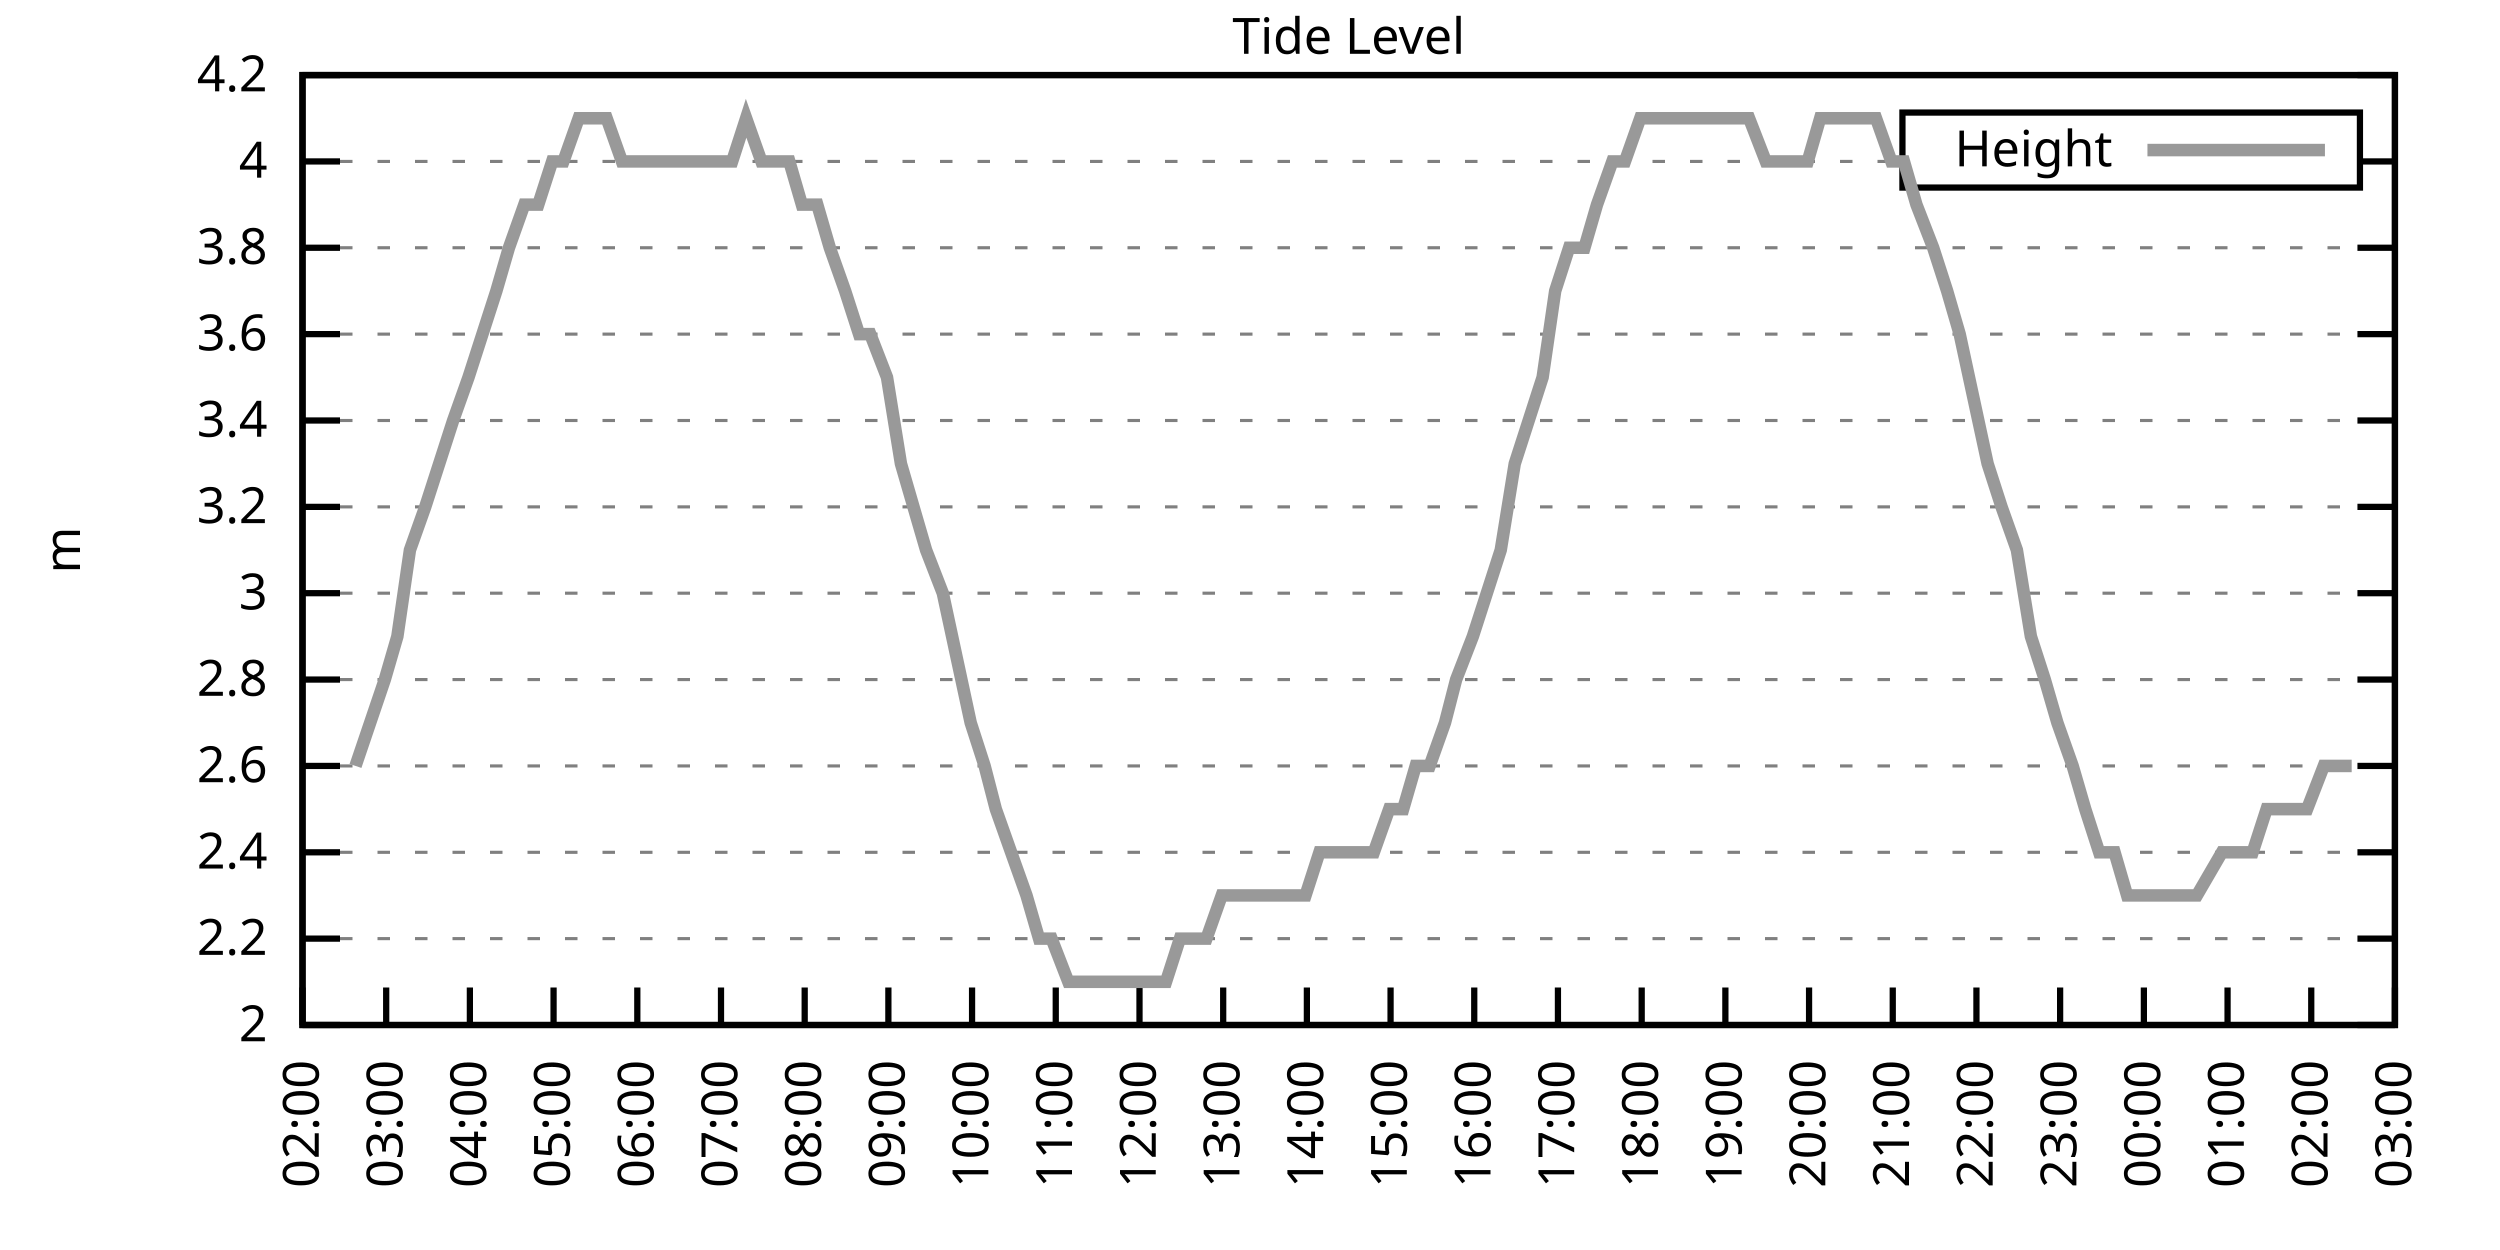
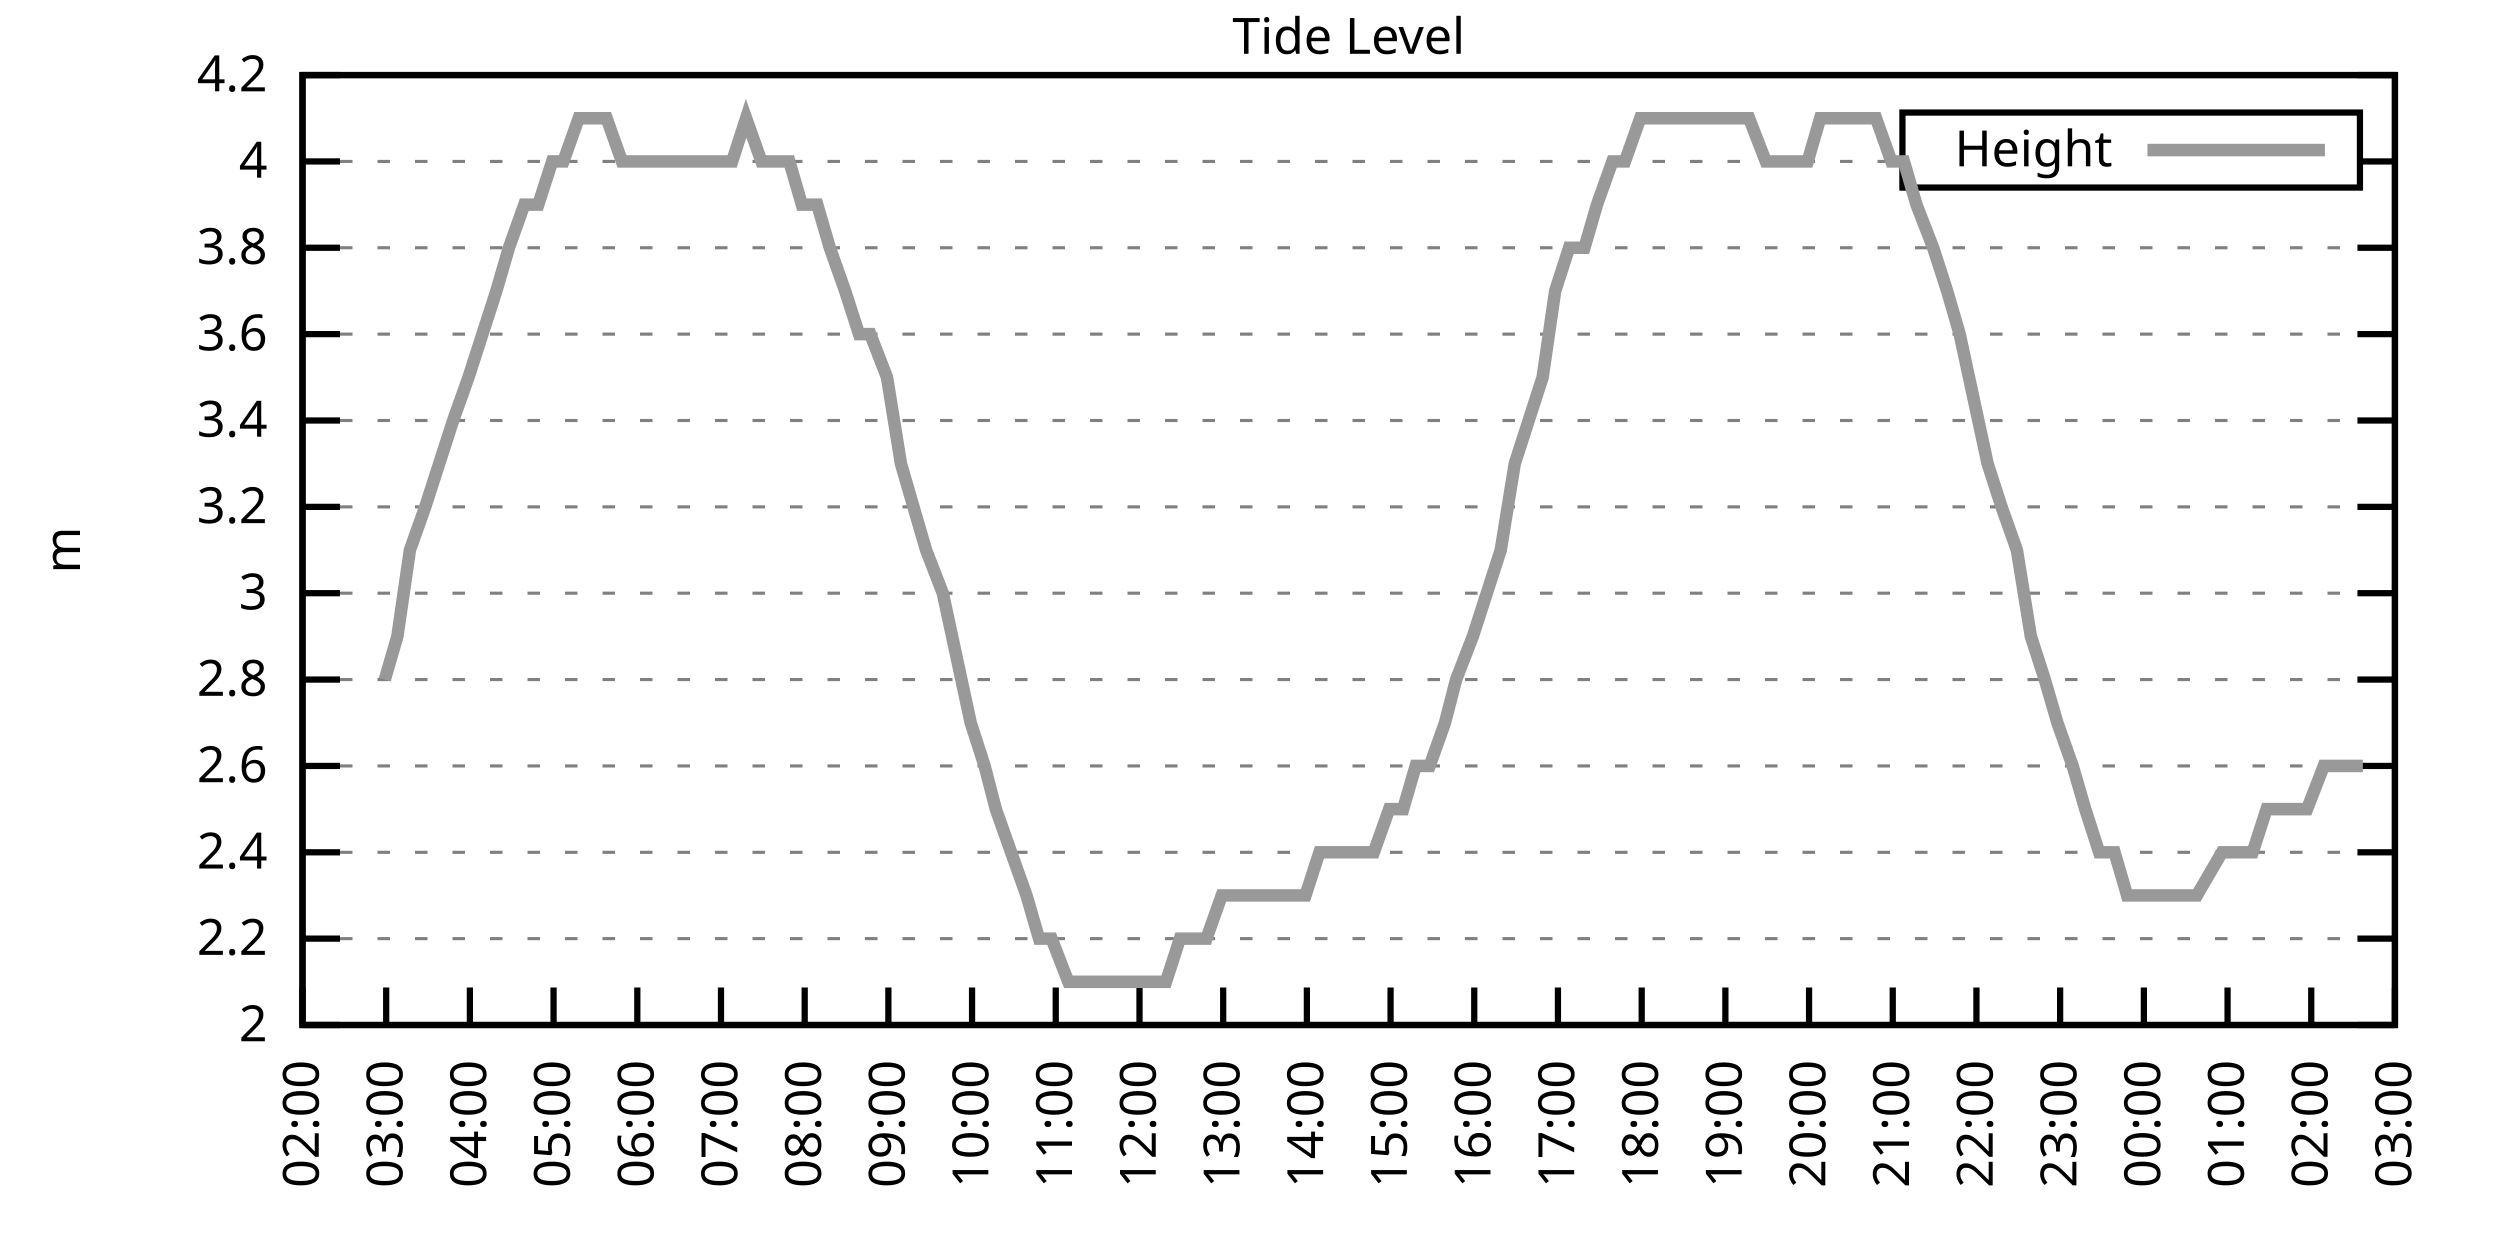
<svg xmlns="http://www.w3.org/2000/svg" xmlns:xlink="http://www.w3.org/1999/xlink" width="400" height="200" viewBox="0 0 400 200">
  <g id="gnuplot_canvas">
    <rect x="0" y="0" width="400" height="200" fill="none" />
    <defs>
      <circle id="gpDot" r="0.5" stroke-width="0.5" stroke="currentColor" />
      <path id="gpPt0" stroke-width="0.333" stroke="currentColor" d="M-1,0 h2 M0,-1 v2" />
      <path id="gpPt1" stroke-width="0.333" stroke="currentColor" d="M-1,-1 L1,1 M1,-1 L-1,1" />
      <path id="gpPt2" stroke-width="0.333" stroke="currentColor" d="M-1,0 L1,0 M0,-1 L0,1 M-1,-1 L1,1 M-1,1 L1,-1" />
      <rect id="gpPt3" stroke-width="0.333" stroke="currentColor" x="-1" y="-1" width="2" height="2" />
      <rect id="gpPt4" stroke-width="0.333" stroke="currentColor" fill="currentColor" x="-1" y="-1" width="2" height="2" />
      <circle id="gpPt5" stroke-width="0.333" stroke="currentColor" cx="0" cy="0" r="1" />
      <use xlink:href="#gpPt5" id="gpPt6" fill="currentColor" stroke="none" />
      <path id="gpPt7" stroke-width="0.333" stroke="currentColor" d="M0,-1.33 L-1.33,0.67 L1.33,0.67 z" />
      <use xlink:href="#gpPt7" id="gpPt8" fill="currentColor" stroke="none" />
      <use xlink:href="#gpPt7" id="gpPt9" stroke="currentColor" transform="rotate(180)" />
      <use xlink:href="#gpPt9" id="gpPt10" fill="currentColor" stroke="none" />
      <use xlink:href="#gpPt3" id="gpPt11" stroke="currentColor" transform="rotate(45)" />
      <use xlink:href="#gpPt11" id="gpPt12" fill="currentColor" stroke="none" />
      <path id="gpPt13" stroke-width="0.333" stroke="currentColor" d="M0,1.330 L1.265,0.411 L0.782,-1.067 L-0.782,-1.076 L-1.265,0.411 z" />
      <use xlink:href="#gpPt13" id="gpPt14" fill="currentColor" stroke="none" />
      <filter id="textbox" filterUnits="objectBoundingBox" x="0" y="0" height="1" width="1">
        <feFlood flood-color="white" flood-opacity="1" result="bgnd" />
        <feComposite in="SourceGraphic" in2="bgnd" operator="atop" />
      </filter>
      <filter id="greybox" filterUnits="objectBoundingBox" x="0" y="0" height="1" width="1">
        <feFlood flood-color="lightgrey" flood-opacity="1" result="grey" />
        <feComposite in="SourceGraphic" in2="grey" operator="atop" />
      </filter>
    </defs>
    <g fill="none" color="white" stroke="currentColor" stroke-width="1.00" stroke-linecap="butt" stroke-linejoin="miter">
</g>
    <g fill="none" color="black" stroke="currentColor" stroke-width="1.00" stroke-linecap="butt" stroke-linejoin="miter">
      <g stroke="none" shape-rendering="crispEdges">
        <polygon fill="rgb(255, 255, 255)" points="48.40,164.00 383.18,164.00 383.18,12.02 48.40,12.02 " />
      </g>
    </g>
    <g fill="none" color="black" stroke="currentColor" stroke-width="1.00" stroke-linecap="butt" stroke-linejoin="miter">
</g>
    <g fill="none" color="black" stroke="black" stroke-width="0.50" stroke-linecap="butt" stroke-linejoin="miter">
</g>
    <g fill="none" color="gray" stroke="currentColor" stroke-width="0.50" stroke-linecap="butt" stroke-linejoin="miter">
      <path stroke="gray" stroke-dasharray="2,4" class="gridline" d="M48.40,164.00 L383.19,164.00  " />
    </g>
    <g fill="none" color="gray" stroke="gray" stroke-width="1.00" stroke-linecap="butt" stroke-linejoin="miter">
</g>
    <g fill="none" color="black" stroke="currentColor" stroke-width="1.00" stroke-linecap="butt" stroke-linejoin="miter">
      <path stroke="black" d="M48.40,164.00 L54.40,164.00 M383.19,164.00 L377.19,164.00  " />
      <g transform="translate(42.80,166.60)" stroke="none" fill="black" font-family="Sans" font-size="8.00" text-anchor="end">
        <text>
          <tspan font-family="Sans"> 2</tspan>
        </text>
      </g>
    </g>
    <g fill="none" color="black" stroke="currentColor" stroke-width="1.00" stroke-linecap="butt" stroke-linejoin="miter">
</g>
    <g fill="none" color="black" stroke="black" stroke-width="0.50" stroke-linecap="butt" stroke-linejoin="miter">
</g>
    <g fill="none" color="gray" stroke="currentColor" stroke-width="0.50" stroke-linecap="butt" stroke-linejoin="miter">
      <path stroke="gray" stroke-dasharray="2,4" class="gridline" d="M48.40,150.18 L383.19,150.18  " />
    </g>
    <g fill="none" color="gray" stroke="gray" stroke-width="1.00" stroke-linecap="butt" stroke-linejoin="miter">
</g>
    <g fill="none" color="black" stroke="currentColor" stroke-width="1.00" stroke-linecap="butt" stroke-linejoin="miter">
      <path stroke="black" d="M48.40,150.18 L54.40,150.18 M383.19,150.18 L377.19,150.18  " />
      <g transform="translate(42.80,152.78)" stroke="none" fill="black" font-family="Sans" font-size="8.00" text-anchor="end">
        <text>
          <tspan font-family="Sans"> 2.2</tspan>
        </text>
      </g>
    </g>
    <g fill="none" color="black" stroke="currentColor" stroke-width="1.00" stroke-linecap="butt" stroke-linejoin="miter">
</g>
    <g fill="none" color="black" stroke="black" stroke-width="0.50" stroke-linecap="butt" stroke-linejoin="miter">
</g>
    <g fill="none" color="gray" stroke="currentColor" stroke-width="0.50" stroke-linecap="butt" stroke-linejoin="miter">
      <path stroke="gray" stroke-dasharray="2,4" class="gridline" d="M48.40,136.37 L383.19,136.37  " />
    </g>
    <g fill="none" color="gray" stroke="gray" stroke-width="1.00" stroke-linecap="butt" stroke-linejoin="miter">
</g>
    <g fill="none" color="black" stroke="currentColor" stroke-width="1.00" stroke-linecap="butt" stroke-linejoin="miter">
      <path stroke="black" d="M48.40,136.37 L54.40,136.37 M383.19,136.37 L377.19,136.37  " />
      <g transform="translate(42.80,138.97)" stroke="none" fill="black" font-family="Sans" font-size="8.00" text-anchor="end">
        <text>
          <tspan font-family="Sans"> 2.4</tspan>
        </text>
      </g>
    </g>
    <g fill="none" color="black" stroke="currentColor" stroke-width="1.00" stroke-linecap="butt" stroke-linejoin="miter">
</g>
    <g fill="none" color="black" stroke="black" stroke-width="0.50" stroke-linecap="butt" stroke-linejoin="miter">
</g>
    <g fill="none" color="gray" stroke="currentColor" stroke-width="0.50" stroke-linecap="butt" stroke-linejoin="miter">
      <path stroke="gray" stroke-dasharray="2,4" class="gridline" d="M48.40,122.55 L383.19,122.55  " />
    </g>
    <g fill="none" color="gray" stroke="gray" stroke-width="1.00" stroke-linecap="butt" stroke-linejoin="miter">
</g>
    <g fill="none" color="black" stroke="currentColor" stroke-width="1.00" stroke-linecap="butt" stroke-linejoin="miter">
      <path stroke="black" d="M48.40,122.55 L54.40,122.55 M383.19,122.55 L377.19,122.55  " />
      <g transform="translate(42.80,125.15)" stroke="none" fill="black" font-family="Sans" font-size="8.00" text-anchor="end">
        <text>
          <tspan font-family="Sans"> 2.6</tspan>
        </text>
      </g>
    </g>
    <g fill="none" color="black" stroke="currentColor" stroke-width="1.00" stroke-linecap="butt" stroke-linejoin="miter">
</g>
    <g fill="none" color="black" stroke="black" stroke-width="0.50" stroke-linecap="butt" stroke-linejoin="miter">
</g>
    <g fill="none" color="gray" stroke="currentColor" stroke-width="0.50" stroke-linecap="butt" stroke-linejoin="miter">
      <path stroke="gray" stroke-dasharray="2,4" class="gridline" d="M48.40,108.73 L383.19,108.73  " />
    </g>
    <g fill="none" color="gray" stroke="gray" stroke-width="1.00" stroke-linecap="butt" stroke-linejoin="miter">
</g>
    <g fill="none" color="black" stroke="currentColor" stroke-width="1.00" stroke-linecap="butt" stroke-linejoin="miter">
      <path stroke="black" d="M48.40,108.73 L54.40,108.73 M383.19,108.73 L377.19,108.73  " />
      <g transform="translate(42.80,111.33)" stroke="none" fill="black" font-family="Sans" font-size="8.00" text-anchor="end">
        <text>
          <tspan font-family="Sans"> 2.8</tspan>
        </text>
      </g>
    </g>
    <g fill="none" color="black" stroke="currentColor" stroke-width="1.00" stroke-linecap="butt" stroke-linejoin="miter">
</g>
    <g fill="none" color="black" stroke="black" stroke-width="0.50" stroke-linecap="butt" stroke-linejoin="miter">
</g>
    <g fill="none" color="gray" stroke="currentColor" stroke-width="0.50" stroke-linecap="butt" stroke-linejoin="miter">
      <path stroke="gray" stroke-dasharray="2,4" class="gridline" d="M48.40,94.91 L383.19,94.91  " />
    </g>
    <g fill="none" color="gray" stroke="gray" stroke-width="1.00" stroke-linecap="butt" stroke-linejoin="miter">
</g>
    <g fill="none" color="black" stroke="currentColor" stroke-width="1.00" stroke-linecap="butt" stroke-linejoin="miter">
      <path stroke="black" d="M48.40,94.91 L54.40,94.91 M383.19,94.91 L377.19,94.91  " />
      <g transform="translate(42.80,97.51)" stroke="none" fill="black" font-family="Sans" font-size="8.00" text-anchor="end">
        <text>
          <tspan font-family="Sans"> 3</tspan>
        </text>
      </g>
    </g>
    <g fill="none" color="black" stroke="currentColor" stroke-width="1.00" stroke-linecap="butt" stroke-linejoin="miter">
</g>
    <g fill="none" color="black" stroke="black" stroke-width="0.50" stroke-linecap="butt" stroke-linejoin="miter">
</g>
    <g fill="none" color="gray" stroke="currentColor" stroke-width="0.50" stroke-linecap="butt" stroke-linejoin="miter">
      <path stroke="gray" stroke-dasharray="2,4" class="gridline" d="M48.40,81.10 L383.19,81.10  " />
    </g>
    <g fill="none" color="gray" stroke="gray" stroke-width="1.00" stroke-linecap="butt" stroke-linejoin="miter">
</g>
    <g fill="none" color="black" stroke="currentColor" stroke-width="1.00" stroke-linecap="butt" stroke-linejoin="miter">
      <path stroke="black" d="M48.40,81.10 L54.40,81.10 M383.19,81.10 L377.19,81.10  " />
      <g transform="translate(42.80,83.70)" stroke="none" fill="black" font-family="Sans" font-size="8.00" text-anchor="end">
        <text>
          <tspan font-family="Sans"> 3.2</tspan>
        </text>
      </g>
    </g>
    <g fill="none" color="black" stroke="currentColor" stroke-width="1.00" stroke-linecap="butt" stroke-linejoin="miter">
</g>
    <g fill="none" color="black" stroke="black" stroke-width="0.50" stroke-linecap="butt" stroke-linejoin="miter">
</g>
    <g fill="none" color="gray" stroke="currentColor" stroke-width="0.50" stroke-linecap="butt" stroke-linejoin="miter">
      <path stroke="gray" stroke-dasharray="2,4" class="gridline" d="M48.40,67.28 L383.19,67.28  " />
    </g>
    <g fill="none" color="gray" stroke="gray" stroke-width="1.00" stroke-linecap="butt" stroke-linejoin="miter">
</g>
    <g fill="none" color="black" stroke="currentColor" stroke-width="1.00" stroke-linecap="butt" stroke-linejoin="miter">
      <path stroke="black" d="M48.40,67.28 L54.40,67.28 M383.19,67.28 L377.19,67.28  " />
      <g transform="translate(42.80,69.88)" stroke="none" fill="black" font-family="Sans" font-size="8.00" text-anchor="end">
        <text>
          <tspan font-family="Sans"> 3.4</tspan>
        </text>
      </g>
    </g>
    <g fill="none" color="black" stroke="currentColor" stroke-width="1.00" stroke-linecap="butt" stroke-linejoin="miter">
</g>
    <g fill="none" color="black" stroke="black" stroke-width="0.50" stroke-linecap="butt" stroke-linejoin="miter">
</g>
    <g fill="none" color="gray" stroke="currentColor" stroke-width="0.50" stroke-linecap="butt" stroke-linejoin="miter">
      <path stroke="gray" stroke-dasharray="2,4" class="gridline" d="M48.40,53.46 L383.19,53.46  " />
    </g>
    <g fill="none" color="gray" stroke="gray" stroke-width="1.00" stroke-linecap="butt" stroke-linejoin="miter">
</g>
    <g fill="none" color="black" stroke="currentColor" stroke-width="1.00" stroke-linecap="butt" stroke-linejoin="miter">
      <path stroke="black" d="M48.40,53.46 L54.40,53.46 M383.19,53.46 L377.19,53.46  " />
      <g transform="translate(42.80,56.06)" stroke="none" fill="black" font-family="Sans" font-size="8.00" text-anchor="end">
        <text>
          <tspan font-family="Sans"> 3.6</tspan>
        </text>
      </g>
    </g>
    <g fill="none" color="black" stroke="currentColor" stroke-width="1.00" stroke-linecap="butt" stroke-linejoin="miter">
</g>
    <g fill="none" color="black" stroke="black" stroke-width="0.50" stroke-linecap="butt" stroke-linejoin="miter">
</g>
    <g fill="none" color="gray" stroke="currentColor" stroke-width="0.50" stroke-linecap="butt" stroke-linejoin="miter">
      <path stroke="gray" stroke-dasharray="2,4" class="gridline" d="M48.40,39.64 L383.19,39.64  " />
    </g>
    <g fill="none" color="gray" stroke="gray" stroke-width="1.00" stroke-linecap="butt" stroke-linejoin="miter">
</g>
    <g fill="none" color="black" stroke="currentColor" stroke-width="1.00" stroke-linecap="butt" stroke-linejoin="miter">
      <path stroke="black" d="M48.40,39.64 L54.40,39.64 M383.19,39.64 L377.19,39.64  " />
      <g transform="translate(42.80,42.24)" stroke="none" fill="black" font-family="Sans" font-size="8.00" text-anchor="end">
        <text>
          <tspan font-family="Sans"> 3.8</tspan>
        </text>
      </g>
    </g>
    <g fill="none" color="black" stroke="currentColor" stroke-width="1.00" stroke-linecap="butt" stroke-linejoin="miter">
</g>
    <g fill="none" color="black" stroke="black" stroke-width="0.50" stroke-linecap="butt" stroke-linejoin="miter">
</g>
    <g fill="none" color="gray" stroke="currentColor" stroke-width="0.50" stroke-linecap="butt" stroke-linejoin="miter">
      <path stroke="gray" stroke-dasharray="2,4" class="gridline" d="M48.40,25.83 L304.39,25.83 M377.59,25.83 L383.19,25.83  " />
    </g>
    <g fill="none" color="gray" stroke="gray" stroke-width="1.00" stroke-linecap="butt" stroke-linejoin="miter">
</g>
    <g fill="none" color="black" stroke="currentColor" stroke-width="1.00" stroke-linecap="butt" stroke-linejoin="miter">
      <path stroke="black" d="M48.40,25.83 L54.40,25.83 M383.19,25.83 L377.19,25.83  " />
      <g transform="translate(42.80,28.43)" stroke="none" fill="black" font-family="Sans" font-size="8.00" text-anchor="end">
        <text>
          <tspan font-family="Sans"> 4</tspan>
        </text>
      </g>
    </g>
    <g fill="none" color="black" stroke="currentColor" stroke-width="1.00" stroke-linecap="butt" stroke-linejoin="miter">
</g>
    <g fill="none" color="black" stroke="black" stroke-width="0.50" stroke-linecap="butt" stroke-linejoin="miter">
</g>
    <g fill="none" color="gray" stroke="currentColor" stroke-width="0.50" stroke-linecap="butt" stroke-linejoin="miter">
      <path stroke="gray" stroke-dasharray="2,4" class="gridline" d="M48.40,12.01 L383.19,12.01  " />
    </g>
    <g fill="none" color="gray" stroke="gray" stroke-width="1.00" stroke-linecap="butt" stroke-linejoin="miter">
</g>
    <g fill="none" color="black" stroke="currentColor" stroke-width="1.00" stroke-linecap="butt" stroke-linejoin="miter">
      <path stroke="black" d="M48.40,12.01 L54.40,12.01 M383.19,12.01 L377.19,12.01  " />
      <g transform="translate(42.80,14.61)" stroke="none" fill="black" font-family="Sans" font-size="8.00" text-anchor="end">
        <text>
          <tspan font-family="Sans"> 4.2</tspan>
        </text>
      </g>
    </g>
    <g fill="none" color="black" stroke="currentColor" stroke-width="1.00" stroke-linecap="butt" stroke-linejoin="miter">
      <path stroke="black" d="M48.40,164.00 L48.40,158.00  " />
      <g transform="translate(51.00,169.60) rotate(270.00)" stroke="none" fill="black" font-family="Sans" font-size="8.00" text-anchor="end">
        <text>
          <tspan font-family="Sans">02:00</tspan>
        </text>
      </g>
    </g>
    <g fill="none" color="black" stroke="currentColor" stroke-width="1.00" stroke-linecap="butt" stroke-linejoin="miter">
      <path stroke="black" d="M61.79,164.00 L61.79,158.00  " />
      <g transform="translate(64.39,169.60) rotate(270.00)" stroke="none" fill="black" font-family="Sans" font-size="8.00" text-anchor="end">
        <text>
          <tspan font-family="Sans">03:00</tspan>
        </text>
      </g>
    </g>
    <g fill="none" color="black" stroke="currentColor" stroke-width="1.00" stroke-linecap="butt" stroke-linejoin="miter">
      <path stroke="black" d="M75.18,164.00 L75.18,158.00  " />
      <g transform="translate(77.78,169.60) rotate(270.00)" stroke="none" fill="black" font-family="Sans" font-size="8.00" text-anchor="end">
        <text>
          <tspan font-family="Sans">04:00</tspan>
        </text>
      </g>
    </g>
    <g fill="none" color="black" stroke="currentColor" stroke-width="1.00" stroke-linecap="butt" stroke-linejoin="miter">
      <path stroke="black" d="M88.57,164.00 L88.57,158.00  " />
      <g transform="translate(91.17,169.60) rotate(270.00)" stroke="none" fill="black" font-family="Sans" font-size="8.00" text-anchor="end">
        <text>
          <tspan font-family="Sans">05:00</tspan>
        </text>
      </g>
    </g>
    <g fill="none" color="black" stroke="currentColor" stroke-width="1.00" stroke-linecap="butt" stroke-linejoin="miter">
      <path stroke="black" d="M101.97,164.00 L101.97,158.00  " />
      <g transform="translate(104.57,169.60) rotate(270.00)" stroke="none" fill="black" font-family="Sans" font-size="8.00" text-anchor="end">
        <text>
          <tspan font-family="Sans">06:00</tspan>
        </text>
      </g>
    </g>
    <g fill="none" color="black" stroke="currentColor" stroke-width="1.00" stroke-linecap="butt" stroke-linejoin="miter">
      <path stroke="black" d="M115.36,164.00 L115.36,158.00  " />
      <g transform="translate(117.96,169.60) rotate(270.00)" stroke="none" fill="black" font-family="Sans" font-size="8.00" text-anchor="end">
        <text>
          <tspan font-family="Sans">07:00</tspan>
        </text>
      </g>
    </g>
    <g fill="none" color="black" stroke="currentColor" stroke-width="1.00" stroke-linecap="butt" stroke-linejoin="miter">
      <path stroke="black" d="M128.75,164.00 L128.75,158.00  " />
      <g transform="translate(131.35,169.60) rotate(270.00)" stroke="none" fill="black" font-family="Sans" font-size="8.00" text-anchor="end">
        <text>
          <tspan font-family="Sans">08:00</tspan>
        </text>
      </g>
    </g>
    <g fill="none" color="black" stroke="currentColor" stroke-width="1.00" stroke-linecap="butt" stroke-linejoin="miter">
      <path stroke="black" d="M142.14,164.00 L142.14,158.00  " />
      <g transform="translate(144.74,169.60) rotate(270.00)" stroke="none" fill="black" font-family="Sans" font-size="8.00" text-anchor="end">
        <text>
          <tspan font-family="Sans">09:00</tspan>
        </text>
      </g>
    </g>
    <g fill="none" color="black" stroke="currentColor" stroke-width="1.00" stroke-linecap="butt" stroke-linejoin="miter">
      <path stroke="black" d="M155.53,164.00 L155.53,158.00  " />
      <g transform="translate(158.13,169.60) rotate(270.00)" stroke="none" fill="black" font-family="Sans" font-size="8.00" text-anchor="end">
        <text>
          <tspan font-family="Sans">10:00</tspan>
        </text>
      </g>
    </g>
    <g fill="none" color="black" stroke="currentColor" stroke-width="1.00" stroke-linecap="butt" stroke-linejoin="miter">
      <path stroke="black" d="M168.92,164.00 L168.92,158.00  " />
      <g transform="translate(171.52,169.60) rotate(270.00)" stroke="none" fill="black" font-family="Sans" font-size="8.00" text-anchor="end">
        <text>
          <tspan font-family="Sans">11:00</tspan>
        </text>
      </g>
    </g>
    <g fill="none" color="black" stroke="currentColor" stroke-width="1.00" stroke-linecap="butt" stroke-linejoin="miter">
      <path stroke="black" d="M182.32,164.00 L182.32,158.00  " />
      <g transform="translate(184.92,169.60) rotate(270.00)" stroke="none" fill="black" font-family="Sans" font-size="8.00" text-anchor="end">
        <text>
          <tspan font-family="Sans">12:00</tspan>
        </text>
      </g>
    </g>
    <g fill="none" color="black" stroke="currentColor" stroke-width="1.00" stroke-linecap="butt" stroke-linejoin="miter">
      <path stroke="black" d="M195.71,164.00 L195.71,158.00  " />
      <g transform="translate(198.31,169.60) rotate(270.00)" stroke="none" fill="black" font-family="Sans" font-size="8.00" text-anchor="end">
        <text>
          <tspan font-family="Sans">13:00</tspan>
        </text>
      </g>
    </g>
    <g fill="none" color="black" stroke="currentColor" stroke-width="1.00" stroke-linecap="butt" stroke-linejoin="miter">
      <path stroke="black" d="M209.10,164.00 L209.10,158.00  " />
      <g transform="translate(211.70,169.60) rotate(270.00)" stroke="none" fill="black" font-family="Sans" font-size="8.00" text-anchor="end">
        <text>
          <tspan font-family="Sans">14:00</tspan>
        </text>
      </g>
    </g>
    <g fill="none" color="black" stroke="currentColor" stroke-width="1.00" stroke-linecap="butt" stroke-linejoin="miter">
      <path stroke="black" d="M222.49,164.00 L222.49,158.00  " />
      <g transform="translate(225.09,169.60) rotate(270.00)" stroke="none" fill="black" font-family="Sans" font-size="8.00" text-anchor="end">
        <text>
          <tspan font-family="Sans">15:00</tspan>
        </text>
      </g>
    </g>
    <g fill="none" color="black" stroke="currentColor" stroke-width="1.00" stroke-linecap="butt" stroke-linejoin="miter">
      <path stroke="black" d="M235.88,164.00 L235.88,158.00  " />
      <g transform="translate(238.48,169.60) rotate(270.00)" stroke="none" fill="black" font-family="Sans" font-size="8.00" text-anchor="end">
        <text>
          <tspan font-family="Sans">16:00</tspan>
        </text>
      </g>
    </g>
    <g fill="none" color="black" stroke="currentColor" stroke-width="1.00" stroke-linecap="butt" stroke-linejoin="miter">
      <path stroke="black" d="M249.27,164.00 L249.27,158.00  " />
      <g transform="translate(251.87,169.60) rotate(270.00)" stroke="none" fill="black" font-family="Sans" font-size="8.00" text-anchor="end">
        <text>
          <tspan font-family="Sans">17:00</tspan>
        </text>
      </g>
    </g>
    <g fill="none" color="black" stroke="currentColor" stroke-width="1.00" stroke-linecap="butt" stroke-linejoin="miter">
      <path stroke="black" d="M262.67,164.00 L262.67,158.00  " />
      <g transform="translate(265.27,169.60) rotate(270.00)" stroke="none" fill="black" font-family="Sans" font-size="8.00" text-anchor="end">
        <text>
          <tspan font-family="Sans">18:00</tspan>
        </text>
      </g>
    </g>
    <g fill="none" color="black" stroke="currentColor" stroke-width="1.00" stroke-linecap="butt" stroke-linejoin="miter">
      <path stroke="black" d="M276.06,164.00 L276.06,158.00  " />
      <g transform="translate(278.66,169.60) rotate(270.00)" stroke="none" fill="black" font-family="Sans" font-size="8.00" text-anchor="end">
        <text>
          <tspan font-family="Sans">19:00</tspan>
        </text>
      </g>
    </g>
    <g fill="none" color="black" stroke="currentColor" stroke-width="1.00" stroke-linecap="butt" stroke-linejoin="miter">
      <path stroke="black" d="M289.45,164.00 L289.45,158.00  " />
      <g transform="translate(292.05,169.60) rotate(270.00)" stroke="none" fill="black" font-family="Sans" font-size="8.00" text-anchor="end">
        <text>
          <tspan font-family="Sans">20:00</tspan>
        </text>
      </g>
    </g>
    <g fill="none" color="black" stroke="currentColor" stroke-width="1.00" stroke-linecap="butt" stroke-linejoin="miter">
      <path stroke="black" d="M302.84,164.00 L302.84,158.00  " />
      <g transform="translate(305.44,169.60) rotate(270.00)" stroke="none" fill="black" font-family="Sans" font-size="8.00" text-anchor="end">
        <text>
          <tspan font-family="Sans">21:00</tspan>
        </text>
      </g>
    </g>
    <g fill="none" color="black" stroke="currentColor" stroke-width="1.00" stroke-linecap="butt" stroke-linejoin="miter">
      <path stroke="black" d="M316.23,164.00 L316.23,158.00  " />
      <g transform="translate(318.83,169.60) rotate(270.00)" stroke="none" fill="black" font-family="Sans" font-size="8.00" text-anchor="end">
        <text>
          <tspan font-family="Sans">22:00</tspan>
        </text>
      </g>
    </g>
    <g fill="none" color="black" stroke="currentColor" stroke-width="1.00" stroke-linecap="butt" stroke-linejoin="miter">
      <path stroke="black" d="M329.62,164.00 L329.62,158.00  " />
      <g transform="translate(332.22,169.60) rotate(270.00)" stroke="none" fill="black" font-family="Sans" font-size="8.00" text-anchor="end">
        <text>
          <tspan font-family="Sans">23:00</tspan>
        </text>
      </g>
    </g>
    <g fill="none" color="black" stroke="currentColor" stroke-width="1.00" stroke-linecap="butt" stroke-linejoin="miter">
      <path stroke="black" d="M343.02,164.00 L343.02,158.00  " />
      <g transform="translate(345.62,169.60) rotate(270.00)" stroke="none" fill="black" font-family="Sans" font-size="8.00" text-anchor="end">
        <text>
          <tspan font-family="Sans">00:00</tspan>
        </text>
      </g>
    </g>
    <g fill="none" color="black" stroke="currentColor" stroke-width="1.00" stroke-linecap="butt" stroke-linejoin="miter">
      <path stroke="black" d="M356.41,164.00 L356.41,158.00  " />
      <g transform="translate(359.01,169.60) rotate(270.00)" stroke="none" fill="black" font-family="Sans" font-size="8.00" text-anchor="end">
        <text>
          <tspan font-family="Sans">01:00</tspan>
        </text>
      </g>
    </g>
    <g fill="none" color="black" stroke="currentColor" stroke-width="1.00" stroke-linecap="butt" stroke-linejoin="miter">
      <path stroke="black" d="M369.80,164.00 L369.80,158.00  " />
      <g transform="translate(372.40,169.60) rotate(270.00)" stroke="none" fill="black" font-family="Sans" font-size="8.00" text-anchor="end">
        <text>
          <tspan font-family="Sans">02:00</tspan>
        </text>
      </g>
    </g>
    <g fill="none" color="black" stroke="currentColor" stroke-width="1.00" stroke-linecap="butt" stroke-linejoin="miter">
      <path stroke="black" d="M383.19,164.00 L383.19,158.00  " />
      <g transform="translate(385.79,169.60) rotate(270.00)" stroke="none" fill="black" font-family="Sans" font-size="8.00" text-anchor="end">
        <text>
          <tspan font-family="Sans">03:00</tspan>
        </text>
      </g>
    </g>
    <g fill="none" color="black" stroke="currentColor" stroke-width="1.00" stroke-linecap="butt" stroke-linejoin="miter">
</g>
    <g fill="none" color="black" stroke="currentColor" stroke-width="1.00" stroke-linecap="butt" stroke-linejoin="miter">
      <path stroke="black" d="M48.40,12.01 L48.40,164.00 L383.19,164.00 L383.19,12.01 L48.40,12.01 Z  " />
    </g>
    <g fill="none" color="black" stroke="currentColor" stroke-width="1.00" stroke-linecap="butt" stroke-linejoin="miter">
</g>
    <g fill="none" color="black" stroke="currentColor" stroke-width="1.00" stroke-linecap="butt" stroke-linejoin="miter">
      <path stroke="black" d="M304.39,30.01 L304.39,18.01 L377.59,18.01 L377.59,30.01 L304.39,30.01 Z  " />
    </g>
    <g id="Tide_level_plot_1">
      <g fill="none" color="white" stroke="black" stroke-width="2.00" stroke-linecap="butt" stroke-linejoin="miter">
</g>
      <g fill="none" color="black" stroke="currentColor" stroke-width="2.00" stroke-linecap="butt" stroke-linejoin="miter">
        <g transform="translate(337.99,26.61)" stroke="none" fill="black" font-family="Sans" font-size="8.00" text-anchor="end">
          <text>
            <tspan font-family="Sans">Height</tspan>
          </text>
        </g>
      </g>
      <g fill="none" color="black" stroke="currentColor" stroke-width="2.00" stroke-linecap="butt" stroke-linejoin="miter">
-         <path stroke="rgb(153, 153, 153)" d="M343.59,24.01 L371.99,24.01 M56.88,122.55 L61.57,108.73 L63.58,101.82 L65.59,88.00 L68.04,81.10 L70.27,74.19   L72.50,67.28 L74.96,60.37 L77.19,53.46 L79.42,46.55 L81.43,39.64 L83.89,32.74 L86.12,32.74 L88.35,25.83   L90.14,25.83 L92.59,18.92 L95.05,18.92 L97.06,18.92 L99.51,25.83 L101.74,25.83 L103.98,25.83 L106.21,25.83   L108.22,25.83 L110.45,25.83 L112.68,25.83 L115.13,25.83 L117.14,25.83 L119.38,18.92 L121.83,25.83 L124.06,25.83   L126.29,25.83 L128.30,32.74 L130.76,32.74 L132.77,39.64 L135.22,46.55 L137.45,53.46 L139.24,53.46 L141.92,60.37   L144.15,74.19 L146.16,81.10 L148.17,88.00 L150.85,94.91 L155.31,115.64 L157.54,122.55 L159.33,129.46 L161.78,136.37   L164.24,143.27 L166.25,150.18 L168.25,150.18 L170.93,157.09 L173.17,157.09 L175.40,157.09 L177.41,157.09 L179.86,157.09   L181.87,157.09 L186.56,157.09 L188.79,150.18 L190.80,150.18 L193.03,150.18 L195.48,143.27 L197.72,143.27 L199.95,143.27   L201.96,143.27 L204.41,143.27 L206.64,143.27 L208.88,143.27 L211.11,136.37 L213.34,136.37 L215.35,136.37 L217.80,136.37   L219.81,136.37 L222.27,129.46 L224.50,129.46 L226.51,122.55 L228.74,122.55 L231.20,115.64 L232.98,108.73 L235.66,101.82   L237.89,94.91 L240.12,88.00 L242.36,74.19 L244.59,67.28 L246.82,60.37 L248.83,46.55 L251.06,39.64 L253.51,39.64   L255.52,32.74 L257.98,25.83 L259.99,25.83 L262.44,18.92 L264.67,18.92 L266.68,18.92 L268.92,18.92 L271.15,18.92   L273.60,18.92 L275.61,18.92 L277.62,18.92 L279.85,18.92 L282.53,25.83 L284.54,25.83 L286.77,25.83 L289.23,25.83   L291.23,18.92 L293.69,18.92 L295.92,18.92 L298.15,18.92 L300.16,18.92 L302.62,25.83 L304.63,25.83 L306.63,32.74   L309.31,39.64 L311.54,46.55 L313.55,53.46 L318.02,74.19 L320.25,81.10 L322.70,88.00 L324.94,101.82 L327.17,108.73   L329.18,115.64 L331.63,122.55 L333.64,129.46 L335.87,136.37 L338.33,136.37 L340.34,143.27 L342.79,143.27 L344.80,143.27   L347.03,143.27 L349.49,143.27 L351.50,143.27 L355.51,136.37 L357.97,136.37 L360.42,136.37 L362.66,129.46 L365.11,129.46   L367.34,129.46 L369.13,129.46 L371.81,122.55 L373.59,122.55 L376.27,122.55  " />
+         <path stroke="rgb(153, 153, 153)" d="M343.59,24.01 L371.99,24.01 M61.57,108.73 L63.58,101.82 L65.59,88.00 L68.04,81.10 L70.27,74.19 L72.50,67.28   L74.96,60.37 L77.19,53.46 L79.42,46.55 L81.43,39.64 L83.89,32.74 L86.12,32.74 L88.35,25.83 L90.14,25.83   L92.59,18.92 L95.05,18.92 L97.06,18.92 L99.51,25.83 L101.74,25.83 L103.98,25.83 L106.21,25.83 L108.22,25.83   L110.45,25.83 L112.68,25.83 L115.13,25.83 L117.14,25.83 L119.38,18.92 L121.83,25.83 L124.06,25.83 L126.29,25.83   L128.30,32.74 L130.76,32.74 L132.77,39.64 L135.22,46.55 L137.45,53.46 L139.24,53.46 L141.92,60.37 L144.15,74.19   L146.16,81.10 L148.17,88.00 L150.85,94.91 L155.31,115.64 L157.54,122.55 L159.33,129.46 L161.78,136.37 L164.24,143.27   L166.25,150.18 L168.25,150.18 L170.93,157.09 L173.17,157.09 L175.40,157.09 L177.41,157.09 L179.86,157.09 L181.87,157.09   L186.56,157.09 L188.79,150.18 L190.80,150.18 L193.03,150.18 L195.48,143.27 L197.72,143.27 L199.95,143.27 L201.96,143.27   L204.41,143.27 L206.64,143.27 L208.88,143.27 L211.11,136.37 L213.34,136.37 L215.35,136.37 L217.80,136.37 L219.81,136.37   L222.27,129.46 L224.50,129.46 L226.51,122.55 L228.74,122.55 L231.20,115.64 L232.98,108.73 L235.66,101.82 L237.89,94.91   L240.12,88.00 L242.36,74.19 L244.59,67.28 L246.82,60.37 L248.83,46.55 L251.06,39.64 L253.51,39.64 L255.52,32.74   L257.98,25.83 L259.99,25.83 L262.44,18.92 L264.67,18.92 L266.68,18.92 L268.92,18.92 L271.15,18.92 L273.60,18.92   L275.61,18.92 L277.62,18.92 L279.85,18.92 L282.53,25.83 L284.54,25.83 L286.77,25.83 L289.23,25.83 L291.23,18.92   L293.69,18.92 L295.92,18.92 L298.15,18.92 L300.16,18.92 L302.62,25.83 L304.63,25.83 L306.63,32.74 L309.31,39.64   L311.54,46.55 L313.55,53.46 L318.02,74.19 L320.25,81.10 L322.70,88.00 L324.94,101.82 L327.17,108.73 L329.18,115.64   L331.63,122.55 L333.64,129.46 L335.87,136.37 L338.33,136.37 L340.34,143.27 L342.79,143.27 L344.80,143.27 L347.03,143.27   L349.49,143.27 L351.50,143.27 L355.51,136.37 L357.97,136.37 L360.42,136.37 L362.66,129.46 L365.11,129.46 L367.34,129.46   L369.13,129.46 L371.81,122.55 L373.59,122.55 L376.27,122.55 L378.06,122.55  " />
      </g>
    </g>
    <g fill="none" color="black" stroke="currentColor" stroke-width="2.00" stroke-linecap="butt" stroke-linejoin="miter">
</g>
    <g fill="none" color="black" stroke="black" stroke-width="1.00" stroke-linecap="butt" stroke-linejoin="miter">
</g>
    <g fill="none" color="black" stroke="currentColor" stroke-width="1.00" stroke-linecap="butt" stroke-linejoin="miter">
      <path stroke="black" d="M48.40,12.01 L48.40,164.00 L383.19,164.00 L383.19,12.01 L48.40,12.01 Z  " />
      <g transform="translate(12.80,88.01) rotate(270.00)" stroke="none" fill="black" font-family="Sans" font-size="8.00" text-anchor="middle">
        <text>
          <tspan font-family="Sans">m</tspan>
        </text>
      </g>
    </g>
    <g fill="none" color="black" stroke="currentColor" stroke-width="1.00" stroke-linecap="butt" stroke-linejoin="miter">
</g>
    <g fill="none" color="black" stroke="currentColor" stroke-width="1.00" stroke-linecap="butt" stroke-linejoin="miter">
      <g transform="translate(215.79,8.61)" stroke="none" fill="black" font-family="Sans" font-size="8.00" text-anchor="middle">
        <text>
          <tspan font-family="Sans">Tide Level</tspan>
        </text>
      </g>
    </g>
    <g fill="none" color="black" stroke="currentColor" stroke-width="1.00" stroke-linecap="butt" stroke-linejoin="miter">
</g>
  </g>
</svg>
